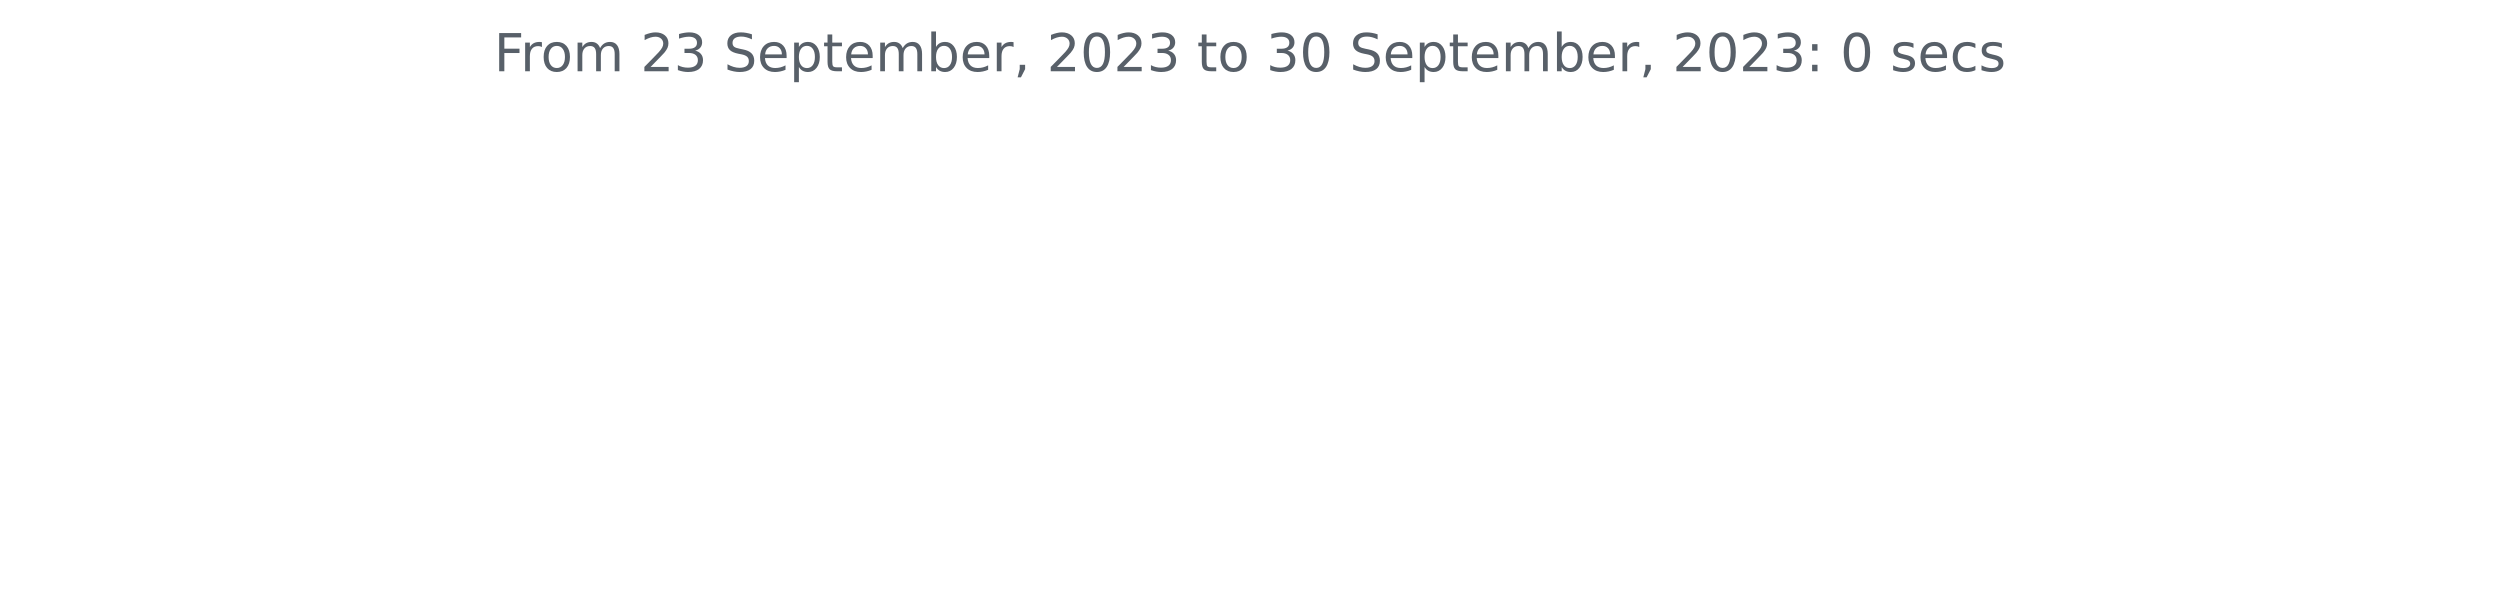
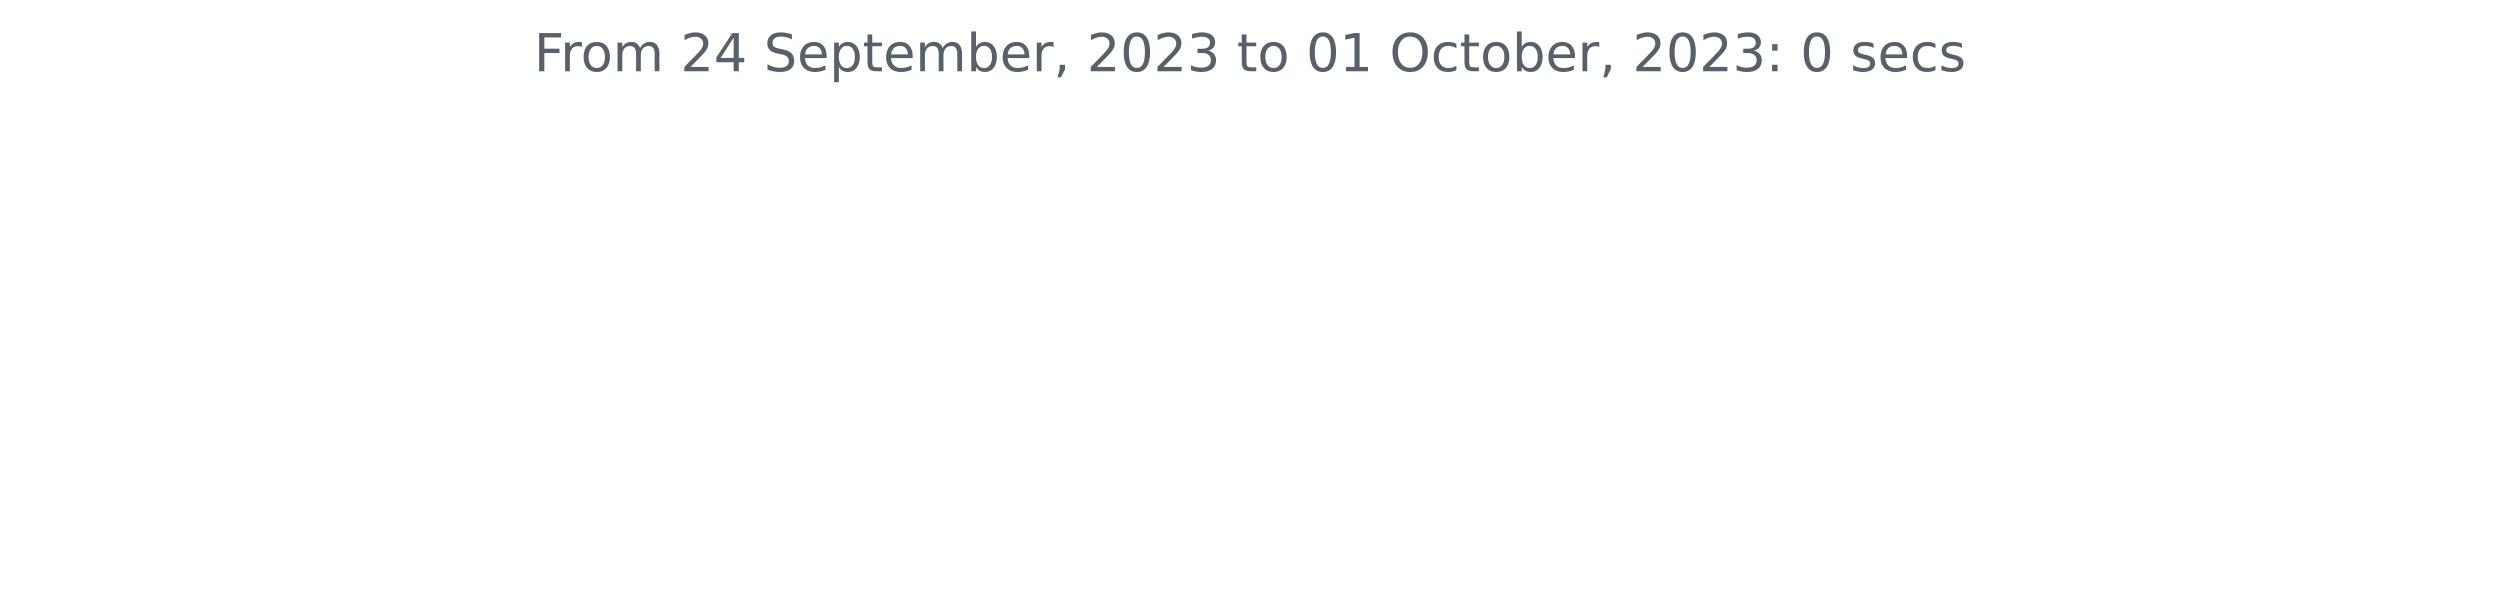
<svg xmlns="http://www.w3.org/2000/svg" xmlns:xlink="http://www.w3.org/1999/xlink" width="572.4pt" height="140.398pt" viewBox="0 0 572.4 140.398" version="1.1">
  <defs>
    <style type="text/css">*{stroke-linejoin: round; stroke-linecap: butt}</style>
  </defs>
  <g id="figure_1">
    <g id="patch_1">
      <path d="M 0 140.398  L 572.4 140.398  L 572.4 0  L 0 0  L 0 140.398  z " style="fill: none" />
    </g>
    <g id="axes_1">
      <g id="matplotlib.axis_1" />
      <g id="matplotlib.axis_2" />
      <g id="text_1">
-         <g style="fill: #586069" transform="translate(113.115 16.31812)scale(0.12 -0.12)">
+         <g style="fill: #586069" transform="translate(122.2678 16.31812)scale(0.12 -0.12)">
          <defs>
            <path id="DejaVuSans-46" d="M 628 4666  L 3309 4666  L 3309 4134  L 1259 4134  L 1259 2759  L 3109 2759  L 3109 2228  L 1259 2228  L 1259 0  L 628 0  L 628 4666  z " transform="scale(0.015625)" />
            <path id="DejaVuSans-72" d="M 2631 2963  Q 2534 3019 2420 3045  Q 2306 3072 2169 3072  Q 1681 3072 1420 2755  Q 1159 2438 1159 1844  L 1159 0  L 581 0  L 581 3500  L 1159 3500  L 1159 2956  Q 1341 3275 1631 3429  Q 1922 3584 2338 3584  Q 2397 3584 2469 3576  Q 2541 3569 2628 3553  L 2631 2963  z " transform="scale(0.015625)" />
            <path id="DejaVuSans-6f" d="M 1959 3097  Q 1497 3097 1228 2736  Q 959 2375 959 1747  Q 959 1119 1226 758  Q 1494 397 1959 397  Q 2419 397 2687 759  Q 2956 1122 2956 1747  Q 2956 2369 2687 2733  Q 2419 3097 1959 3097  z M 1959 3584  Q 2709 3584 3137 3096  Q 3566 2609 3566 1747  Q 3566 888 3137 398  Q 2709 -91 1959 -91  Q 1206 -91 779 398  Q 353 888 353 1747  Q 353 2609 779 3096  Q 1206 3584 1959 3584  z " transform="scale(0.015625)" />
            <path id="DejaVuSans-6d" d="M 3328 2828  Q 3544 3216 3844 3400  Q 4144 3584 4550 3584  Q 5097 3584 5394 3201  Q 5691 2819 5691 2113  L 5691 0  L 5113 0  L 5113 2094  Q 5113 2597 4934 2840  Q 4756 3084 4391 3084  Q 3944 3084 3684 2787  Q 3425 2491 3425 1978  L 3425 0  L 2847 0  L 2847 2094  Q 2847 2600 2669 2842  Q 2491 3084 2119 3084  Q 1678 3084 1418 2786  Q 1159 2488 1159 1978  L 1159 0  L 581 0  L 581 3500  L 1159 3500  L 1159 2956  Q 1356 3278 1631 3431  Q 1906 3584 2284 3584  Q 2666 3584 2933 3390  Q 3200 3197 3328 2828  z " transform="scale(0.015625)" />
            <path id="DejaVuSans-20" transform="scale(0.015625)" />
            <path id="DejaVuSans-32" d="M 1228 531  L 3431 531  L 3431 0  L 469 0  L 469 531  Q 828 903 1448 1529  Q 2069 2156 2228 2338  Q 2531 2678 2651 2914  Q 2772 3150 2772 3378  Q 2772 3750 2511 3984  Q 2250 4219 1831 4219  Q 1534 4219 1204 4116  Q 875 4013 500 3803  L 500 4441  Q 881 4594 1212 4672  Q 1544 4750 1819 4750  Q 2544 4750 2975 4387  Q 3406 4025 3406 3419  Q 3406 3131 3298 2873  Q 3191 2616 2906 2266  Q 2828 2175 2409 1742  Q 1991 1309 1228 531  z " transform="scale(0.015625)" />
-             <path id="DejaVuSans-33" d="M 2597 2516  Q 3050 2419 3304 2112  Q 3559 1806 3559 1356  Q 3559 666 3084 287  Q 2609 -91 1734 -91  Q 1441 -91 1130 -33  Q 819 25 488 141  L 488 750  Q 750 597 1062 519  Q 1375 441 1716 441  Q 2309 441 2620 675  Q 2931 909 2931 1356  Q 2931 1769 2642 2001  Q 2353 2234 1838 2234  L 1294 2234  L 1294 2753  L 1863 2753  Q 2328 2753 2575 2939  Q 2822 3125 2822 3475  Q 2822 3834 2567 4026  Q 2313 4219 1838 4219  Q 1578 4219 1281 4162  Q 984 4106 628 3988  L 628 4550  Q 988 4650 1302 4700  Q 1616 4750 1894 4750  Q 2613 4750 3031 4423  Q 3450 4097 3450 3541  Q 3450 3153 3228 2886  Q 3006 2619 2597 2516  z " transform="scale(0.015625)" />
+             <path id="DejaVuSans-34" d="M 2419 4116  L 825 1625  L 2419 1625  L 2419 4116  z M 2253 4666  L 3047 4666  L 3047 1625  L 3713 1625  L 3713 1100  L 3047 1100  L 3047 0  L 2419 0  L 2419 1100  L 313 1100  L 313 1709  L 2253 4666  z " transform="scale(0.015625)" />
            <path id="DejaVuSans-53" d="M 3425 4513  L 3425 3897  Q 3066 4069 2747 4153  Q 2428 4238 2131 4238  Q 1616 4238 1336 4038  Q 1056 3838 1056 3469  Q 1056 3159 1242 3001  Q 1428 2844 1947 2747  L 2328 2669  Q 3034 2534 3370 2195  Q 3706 1856 3706 1288  Q 3706 609 3251 259  Q 2797 -91 1919 -91  Q 1588 -91 1214 -16  Q 841 59 441 206  L 441 856  Q 825 641 1194 531  Q 1563 422 1919 422  Q 2459 422 2753 634  Q 3047 847 3047 1241  Q 3047 1584 2836 1778  Q 2625 1972 2144 2069  L 1759 2144  Q 1053 2284 737 2584  Q 422 2884 422 3419  Q 422 4038 858 4394  Q 1294 4750 2059 4750  Q 2388 4750 2728 4690  Q 3069 4631 3425 4513  z " transform="scale(0.015625)" />
            <path id="DejaVuSans-65" d="M 3597 1894  L 3597 1613  L 953 1613  Q 991 1019 1311 708  Q 1631 397 2203 397  Q 2534 397 2845 478  Q 3156 559 3463 722  L 3463 178  Q 3153 47 2828 -22  Q 2503 -91 2169 -91  Q 1331 -91 842 396  Q 353 884 353 1716  Q 353 2575 817 3079  Q 1281 3584 2069 3584  Q 2775 3584 3186 3129  Q 3597 2675 3597 1894  z M 3022 2063  Q 3016 2534 2758 2815  Q 2500 3097 2075 3097  Q 1594 3097 1305 2825  Q 1016 2553 972 2059  L 3022 2063  z " transform="scale(0.015625)" />
            <path id="DejaVuSans-70" d="M 1159 525  L 1159 -1331  L 581 -1331  L 581 3500  L 1159 3500  L 1159 2969  Q 1341 3281 1617 3432  Q 1894 3584 2278 3584  Q 2916 3584 3314 3078  Q 3713 2572 3713 1747  Q 3713 922 3314 415  Q 2916 -91 2278 -91  Q 1894 -91 1617 61  Q 1341 213 1159 525  z M 3116 1747  Q 3116 2381 2855 2742  Q 2594 3103 2138 3103  Q 1681 3103 1420 2742  Q 1159 2381 1159 1747  Q 1159 1113 1420 752  Q 1681 391 2138 391  Q 2594 391 2855 752  Q 3116 1113 3116 1747  z " transform="scale(0.015625)" />
            <path id="DejaVuSans-74" d="M 1172 4494  L 1172 3500  L 2356 3500  L 2356 3053  L 1172 3053  L 1172 1153  Q 1172 725 1289 603  Q 1406 481 1766 481  L 2356 481  L 2356 0  L 1766 0  Q 1100 0 847 248  Q 594 497 594 1153  L 594 3053  L 172 3053  L 172 3500  L 594 3500  L 594 4494  L 1172 4494  z " transform="scale(0.015625)" />
            <path id="DejaVuSans-62" d="M 3116 1747  Q 3116 2381 2855 2742  Q 2594 3103 2138 3103  Q 1681 3103 1420 2742  Q 1159 2381 1159 1747  Q 1159 1113 1420 752  Q 1681 391 2138 391  Q 2594 391 2855 752  Q 3116 1113 3116 1747  z M 1159 2969  Q 1341 3281 1617 3432  Q 1894 3584 2278 3584  Q 2916 3584 3314 3078  Q 3713 2572 3713 1747  Q 3713 922 3314 415  Q 2916 -91 2278 -91  Q 1894 -91 1617 61  Q 1341 213 1159 525  L 1159 0  L 581 0  L 581 4863  L 1159 4863  L 1159 2969  z " transform="scale(0.015625)" />
            <path id="DejaVuSans-2c" d="M 750 794  L 1409 794  L 1409 256  L 897 -744  L 494 -744  L 750 256  L 750 794  z " transform="scale(0.015625)" />
            <path id="DejaVuSans-30" d="M 2034 4250  Q 1547 4250 1301 3770  Q 1056 3291 1056 2328  Q 1056 1369 1301 889  Q 1547 409 2034 409  Q 2525 409 2770 889  Q 3016 1369 3016 2328  Q 3016 3291 2770 3770  Q 2525 4250 2034 4250  z M 2034 4750  Q 2819 4750 3233 4129  Q 3647 3509 3647 2328  Q 3647 1150 3233 529  Q 2819 -91 2034 -91  Q 1250 -91 836 529  Q 422 1150 422 2328  Q 422 3509 836 4129  Q 1250 4750 2034 4750  z " transform="scale(0.015625)" />
+             <path id="DejaVuSans-33" d="M 2597 2516  Q 3050 2419 3304 2112  Q 3559 1806 3559 1356  Q 3559 666 3084 287  Q 2609 -91 1734 -91  Q 1441 -91 1130 -33  Q 819 25 488 141  L 488 750  Q 750 597 1062 519  Q 1375 441 1716 441  Q 2309 441 2620 675  Q 2931 909 2931 1356  Q 2931 1769 2642 2001  Q 2353 2234 1838 2234  L 1294 2234  L 1294 2753  L 1863 2753  Q 2328 2753 2575 2939  Q 2822 3125 2822 3475  Q 2822 3834 2567 4026  Q 2313 4219 1838 4219  Q 1578 4219 1281 4162  Q 984 4106 628 3988  L 628 4550  Q 988 4650 1302 4700  Q 1616 4750 1894 4750  Q 2613 4750 3031 4423  Q 3450 4097 3450 3541  Q 3450 3153 3228 2886  Q 3006 2619 2597 2516  z " transform="scale(0.015625)" />
+             <path id="DejaVuSans-31" d="M 794 531  L 1825 531  L 1825 4091  L 703 3866  L 703 4441  L 1819 4666  L 2450 4666  L 2450 531  L 3481 531  L 3481 0  L 794 0  L 794 531  z " transform="scale(0.015625)" />
+             <path id="DejaVuSans-4f" d="M 2522 4238  Q 1834 4238 1429 3725  Q 1025 3213 1025 2328  Q 1025 1447 1429 934  Q 1834 422 2522 422  Q 3209 422 3611 934  Q 4013 1447 4013 2328  Q 4013 3213 3611 3725  Q 3209 4238 2522 4238  z M 2522 4750  Q 3503 4750 4090 4092  Q 4678 3434 4678 2328  Q 4678 1225 4090 567  Q 3503 -91 2522 -91  Q 1538 -91 948 565  Q 359 1222 359 2328  Q 359 3434 948 4092  Q 1538 4750 2522 4750  z " transform="scale(0.015625)" />
+             <path id="DejaVuSans-63" d="M 3122 3366  L 3122 2828  Q 2878 2963 2633 3030  Q 2388 3097 2138 3097  Q 1578 3097 1268 2742  Q 959 2388 959 1747  Q 959 1106 1268 751  Q 1578 397 2138 397  Q 2388 397 2633 464  Q 2878 531 3122 666  L 3122 134  Q 2881 22 2623 -34  Q 2366 -91 2075 -91  Q 1284 -91 818 406  Q 353 903 353 1747  Q 353 2603 823 3093  Q 1294 3584 2113 3584  Q 2378 3584 2631 3529  Q 2884 3475 3122 3366  z " transform="scale(0.015625)" />
            <path id="DejaVuSans-3a" d="M 750 794  L 1409 794  L 1409 0  L 750 0  L 750 794  z M 750 3309  L 1409 3309  L 1409 2516  L 750 2516  L 750 3309  z " transform="scale(0.015625)" />
            <path id="DejaVuSans-73" d="M 2834 3397  L 2834 2853  Q 2591 2978 2328 3040  Q 2066 3103 1784 3103  Q 1356 3103 1142 2972  Q 928 2841 928 2578  Q 928 2378 1081 2264  Q 1234 2150 1697 2047  L 1894 2003  Q 2506 1872 2764 1633  Q 3022 1394 3022 966  Q 3022 478 2636 193  Q 2250 -91 1575 -91  Q 1294 -91 989 -36  Q 684 19 347 128  L 347 722  Q 666 556 975 473  Q 1284 391 1588 391  Q 1994 391 2212 530  Q 2431 669 2431 922  Q 2431 1156 2273 1281  Q 2116 1406 1581 1522  L 1381 1569  Q 847 1681 609 1914  Q 372 2147 372 2553  Q 372 3047 722 3315  Q 1072 3584 1716 3584  Q 2034 3584 2315 3537  Q 2597 3491 2834 3397  z " transform="scale(0.015625)" />
-             <path id="DejaVuSans-63" d="M 3122 3366  L 3122 2828  Q 2878 2963 2633 3030  Q 2388 3097 2138 3097  Q 1578 3097 1268 2742  Q 959 2388 959 1747  Q 959 1106 1268 751  Q 1578 397 2138 397  Q 2388 397 2633 464  Q 2878 531 3122 666  L 3122 134  Q 2881 22 2623 -34  Q 2366 -91 2075 -91  Q 1284 -91 818 406  Q 353 903 353 1747  Q 353 2603 823 3093  Q 1294 3584 2113 3584  Q 2378 3584 2631 3529  Q 2884 3475 3122 3366  z " transform="scale(0.015625)" />
          </defs>
          <use xlink:href="#DejaVuSans-46" />
          <use xlink:href="#DejaVuSans-72" x="50.27" />
          <use xlink:href="#DejaVuSans-6f" x="89.133" />
          <use xlink:href="#DejaVuSans-6d" x="150.314" />
          <use xlink:href="#DejaVuSans-20" x="247.727" />
          <use xlink:href="#DejaVuSans-32" x="279.514" />
-           <use xlink:href="#DejaVuSans-33" x="343.137" />
+           <use xlink:href="#DejaVuSans-34" x="343.137" />
          <use xlink:href="#DejaVuSans-20" x="406.76" />
          <use xlink:href="#DejaVuSans-53" x="438.547" />
          <use xlink:href="#DejaVuSans-65" x="502.023" />
          <use xlink:href="#DejaVuSans-70" x="563.547" />
          <use xlink:href="#DejaVuSans-74" x="627.023" />
          <use xlink:href="#DejaVuSans-65" x="666.232" />
          <use xlink:href="#DejaVuSans-6d" x="727.756" />
          <use xlink:href="#DejaVuSans-62" x="825.168" />
          <use xlink:href="#DejaVuSans-65" x="888.645" />
          <use xlink:href="#DejaVuSans-72" x="950.168" />
          <use xlink:href="#DejaVuSans-2c" x="991.281" />
          <use xlink:href="#DejaVuSans-20" x="1023.068" />
          <use xlink:href="#DejaVuSans-32" x="1054.855" />
          <use xlink:href="#DejaVuSans-30" x="1118.479" />
          <use xlink:href="#DejaVuSans-32" x="1182.102" />
          <use xlink:href="#DejaVuSans-33" x="1245.725" />
          <use xlink:href="#DejaVuSans-20" x="1309.348" />
          <use xlink:href="#DejaVuSans-74" x="1341.135" />
          <use xlink:href="#DejaVuSans-6f" x="1380.344" />
          <use xlink:href="#DejaVuSans-20" x="1441.525" />
-           <use xlink:href="#DejaVuSans-33" x="1473.312" />
-           <use xlink:href="#DejaVuSans-30" x="1536.936" />
+           <use xlink:href="#DejaVuSans-30" x="1473.312" />
+           <use xlink:href="#DejaVuSans-31" x="1536.936" />
          <use xlink:href="#DejaVuSans-20" x="1600.559" />
-           <use xlink:href="#DejaVuSans-53" x="1632.346" />
-           <use xlink:href="#DejaVuSans-65" x="1695.822" />
-           <use xlink:href="#DejaVuSans-70" x="1757.346" />
-           <use xlink:href="#DejaVuSans-74" x="1820.822" />
-           <use xlink:href="#DejaVuSans-65" x="1860.031" />
-           <use xlink:href="#DejaVuSans-6d" x="1921.555" />
-           <use xlink:href="#DejaVuSans-62" x="2018.967" />
-           <use xlink:href="#DejaVuSans-65" x="2082.443" />
-           <use xlink:href="#DejaVuSans-72" x="2143.967" />
-           <use xlink:href="#DejaVuSans-2c" x="2185.08" />
-           <use xlink:href="#DejaVuSans-20" x="2216.867" />
-           <use xlink:href="#DejaVuSans-32" x="2248.654" />
-           <use xlink:href="#DejaVuSans-30" x="2312.277" />
-           <use xlink:href="#DejaVuSans-32" x="2375.9" />
-           <use xlink:href="#DejaVuSans-33" x="2439.523" />
-           <use xlink:href="#DejaVuSans-3a" x="2503.146" />
-           <use xlink:href="#DejaVuSans-20" x="2536.838" />
-           <use xlink:href="#DejaVuSans-30" x="2568.625" />
-           <use xlink:href="#DejaVuSans-20" x="2632.248" />
-           <use xlink:href="#DejaVuSans-73" x="2664.035" />
-           <use xlink:href="#DejaVuSans-65" x="2716.135" />
-           <use xlink:href="#DejaVuSans-63" x="2777.658" />
-           <use xlink:href="#DejaVuSans-73" x="2832.639" />
+           <use xlink:href="#DejaVuSans-4f" x="1632.346" />
+           <use xlink:href="#DejaVuSans-63" x="1711.057" />
+           <use xlink:href="#DejaVuSans-74" x="1766.037" />
+           <use xlink:href="#DejaVuSans-6f" x="1805.246" />
+           <use xlink:href="#DejaVuSans-62" x="1866.428" />
+           <use xlink:href="#DejaVuSans-65" x="1929.904" />
+           <use xlink:href="#DejaVuSans-72" x="1991.428" />
+           <use xlink:href="#DejaVuSans-2c" x="2032.541" />
+           <use xlink:href="#DejaVuSans-20" x="2064.328" />
+           <use xlink:href="#DejaVuSans-32" x="2096.115" />
+           <use xlink:href="#DejaVuSans-30" x="2159.738" />
+           <use xlink:href="#DejaVuSans-32" x="2223.361" />
+           <use xlink:href="#DejaVuSans-33" x="2286.984" />
+           <use xlink:href="#DejaVuSans-3a" x="2350.607" />
+           <use xlink:href="#DejaVuSans-20" x="2384.299" />
+           <use xlink:href="#DejaVuSans-30" x="2416.086" />
+           <use xlink:href="#DejaVuSans-20" x="2479.709" />
+           <use xlink:href="#DejaVuSans-73" x="2511.496" />
+           <use xlink:href="#DejaVuSans-65" x="2563.596" />
+           <use xlink:href="#DejaVuSans-63" x="2625.119" />
+           <use xlink:href="#DejaVuSans-73" x="2680.1" />
        </g>
      </g>
    </g>
  </g>
</svg>
